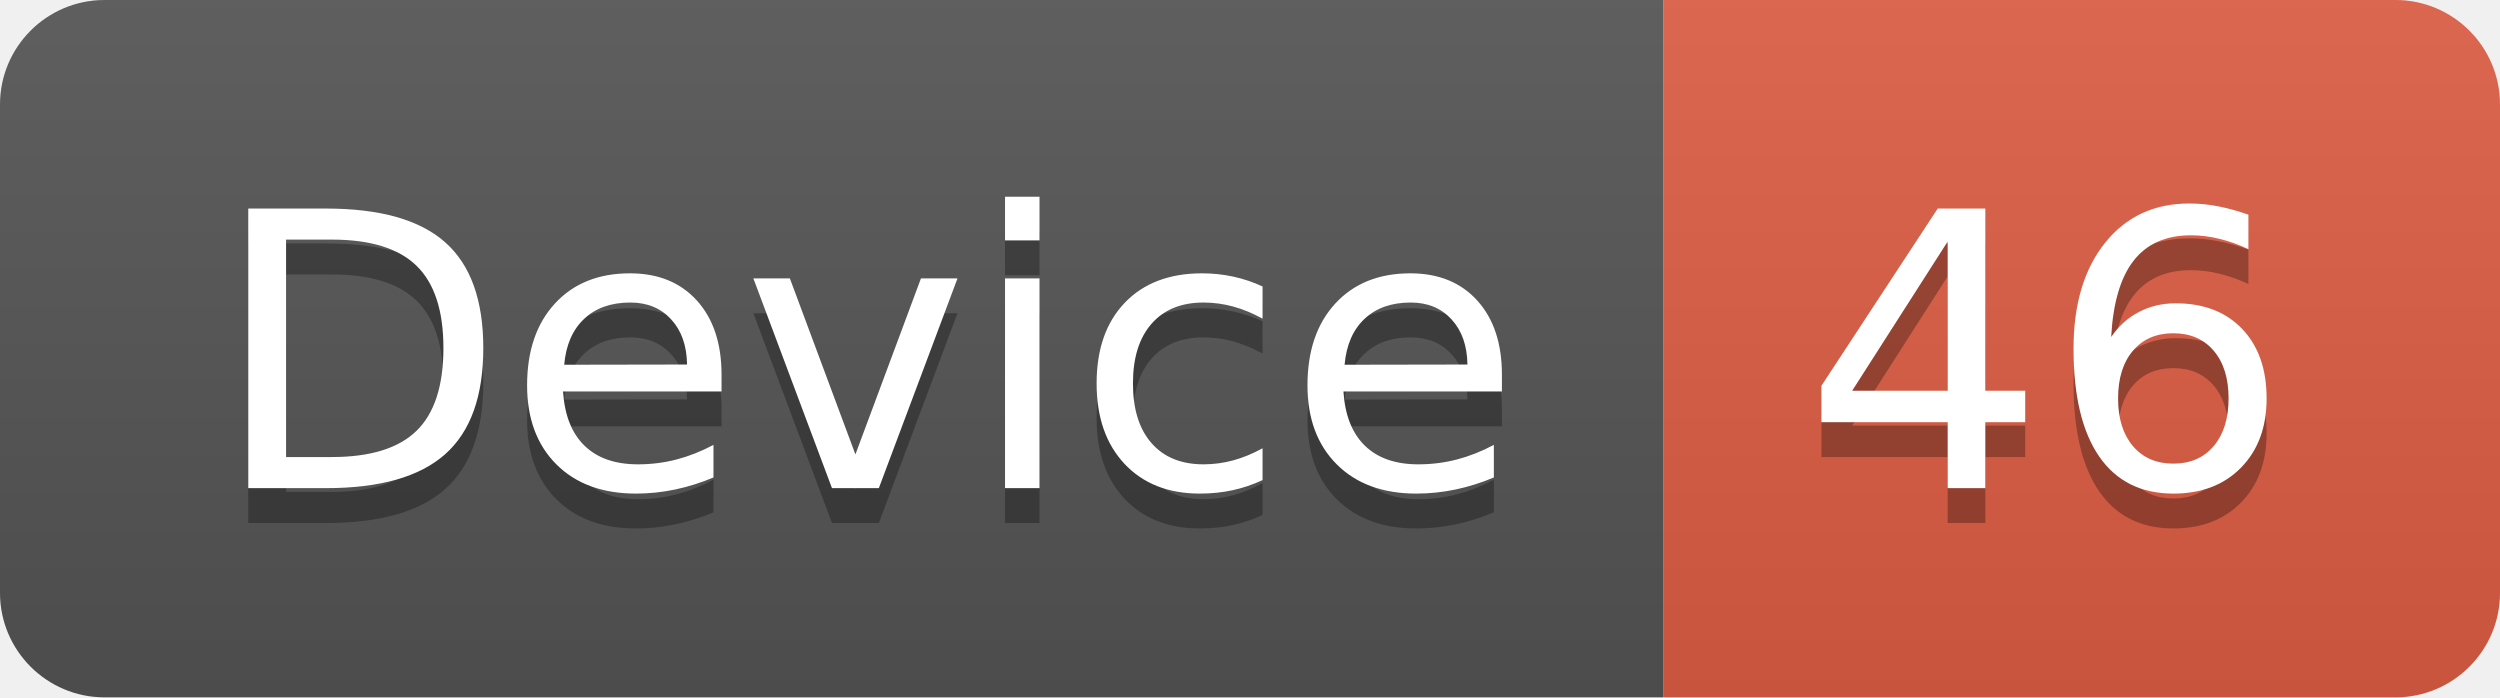
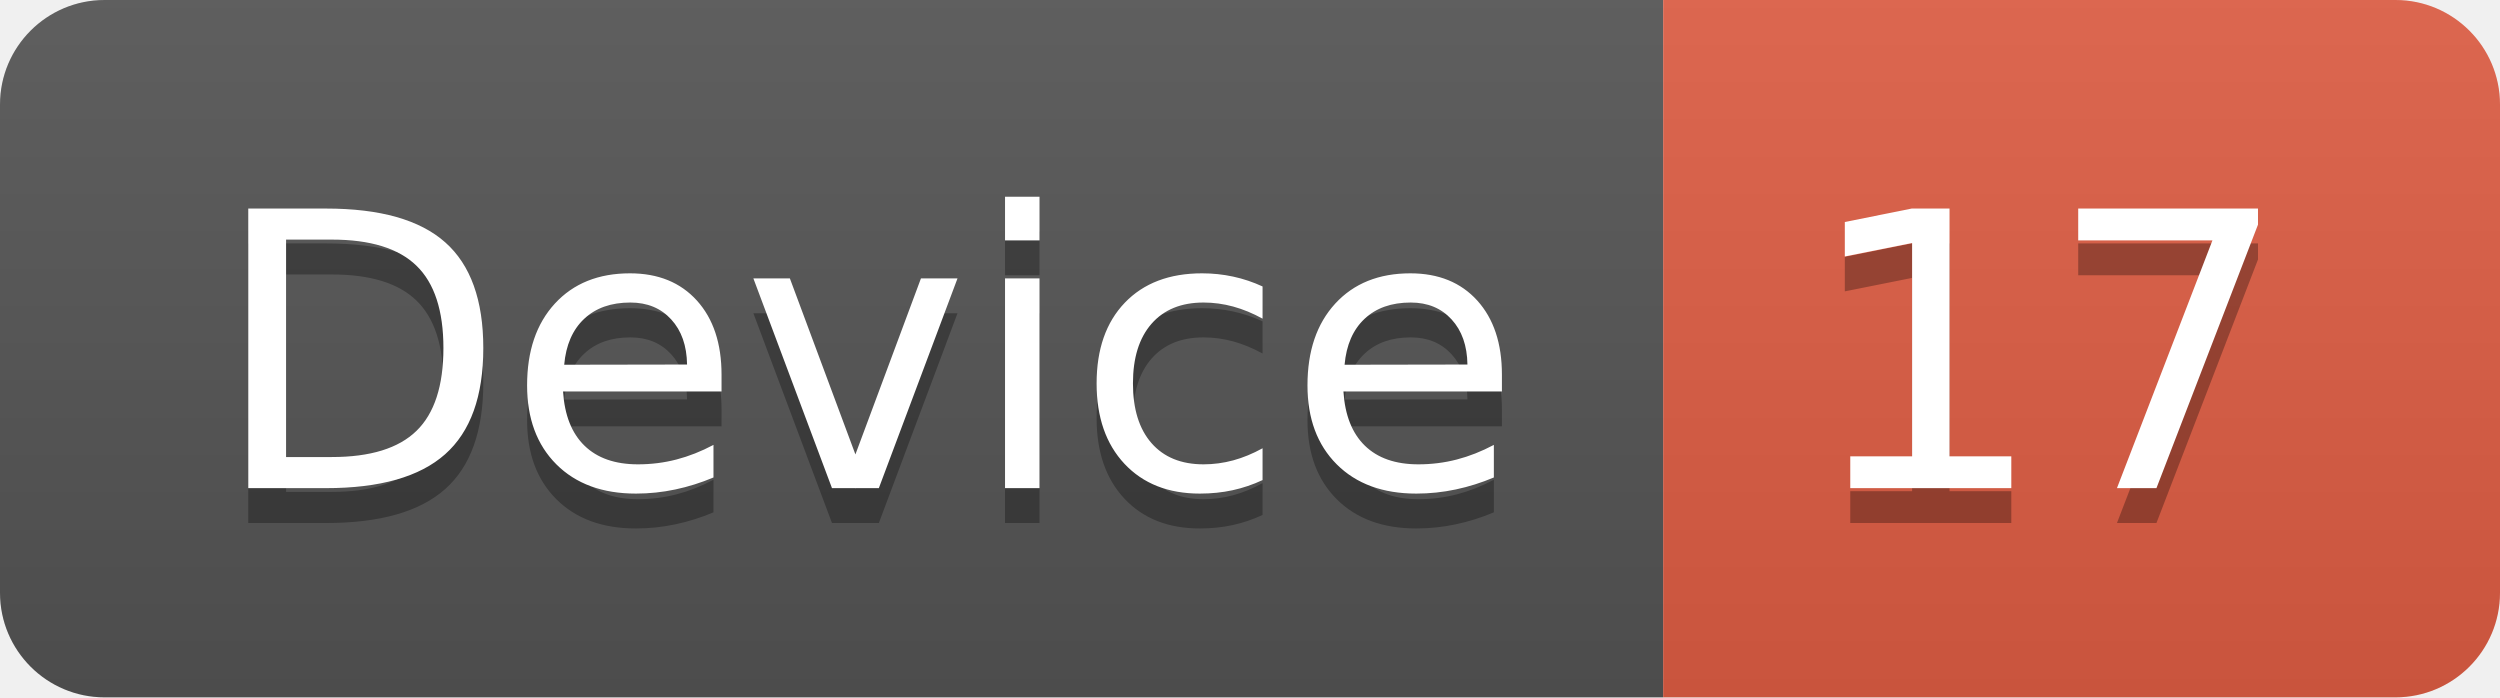
<svg xmlns="http://www.w3.org/2000/svg" width="71.7" height="20">
  <linearGradient id="smooth" x2="0" y2="100%">
    <stop offset="0" stop-color="#bbb" stop-opacity=".1" />
    <stop offset="1" stop-opacity=".1" />
  </linearGradient>
  <clipPath id="round">
    <rect width="71.7" height="20" rx="3" fill="#fff" />
  </clipPath>
  <g clip-path="url(#round)">
    <rect width="47.7" height="20" fill="#555" />
    <rect x="47.7" width="24.0" height="20" fill="#e05d44" />
    <rect width="71.7" height="20" fill="url(#smooth)" />
  </g>
  <g fill="#fff" text-anchor="middle" font-family="DejaVu Sans,Verdana,Geneva,sans-serif" font-size="110">
    <text x="248.5" y="150" fill="#010101" fill-opacity=".3" transform="scale(0.1)" textLength="377.0" lengthAdjust="spacing">Device</text>
    <text x="248.5" y="140" transform="scale(0.1)" textLength="377.0" lengthAdjust="spacing">Device</text>
-     <text x="587.0" y="150" fill="#010101" fill-opacity=".3" transform="scale(0.1)" textLength="140.0" lengthAdjust="spacing">46</text>
-     <text x="587.0" y="140" transform="scale(0.1)" textLength="140.0" lengthAdjust="spacing">46</text>
+     <text x="587.0" y="150" fill="#010101" fill-opacity=".3" transform="scale(0.1)" textLength="140.0" lengthAdjust="spacing">17</text>
+     <text x="587.0" y="140" transform="scale(0.1)" textLength="140.0" lengthAdjust="spacing">17</text>
  </g>
</svg>
